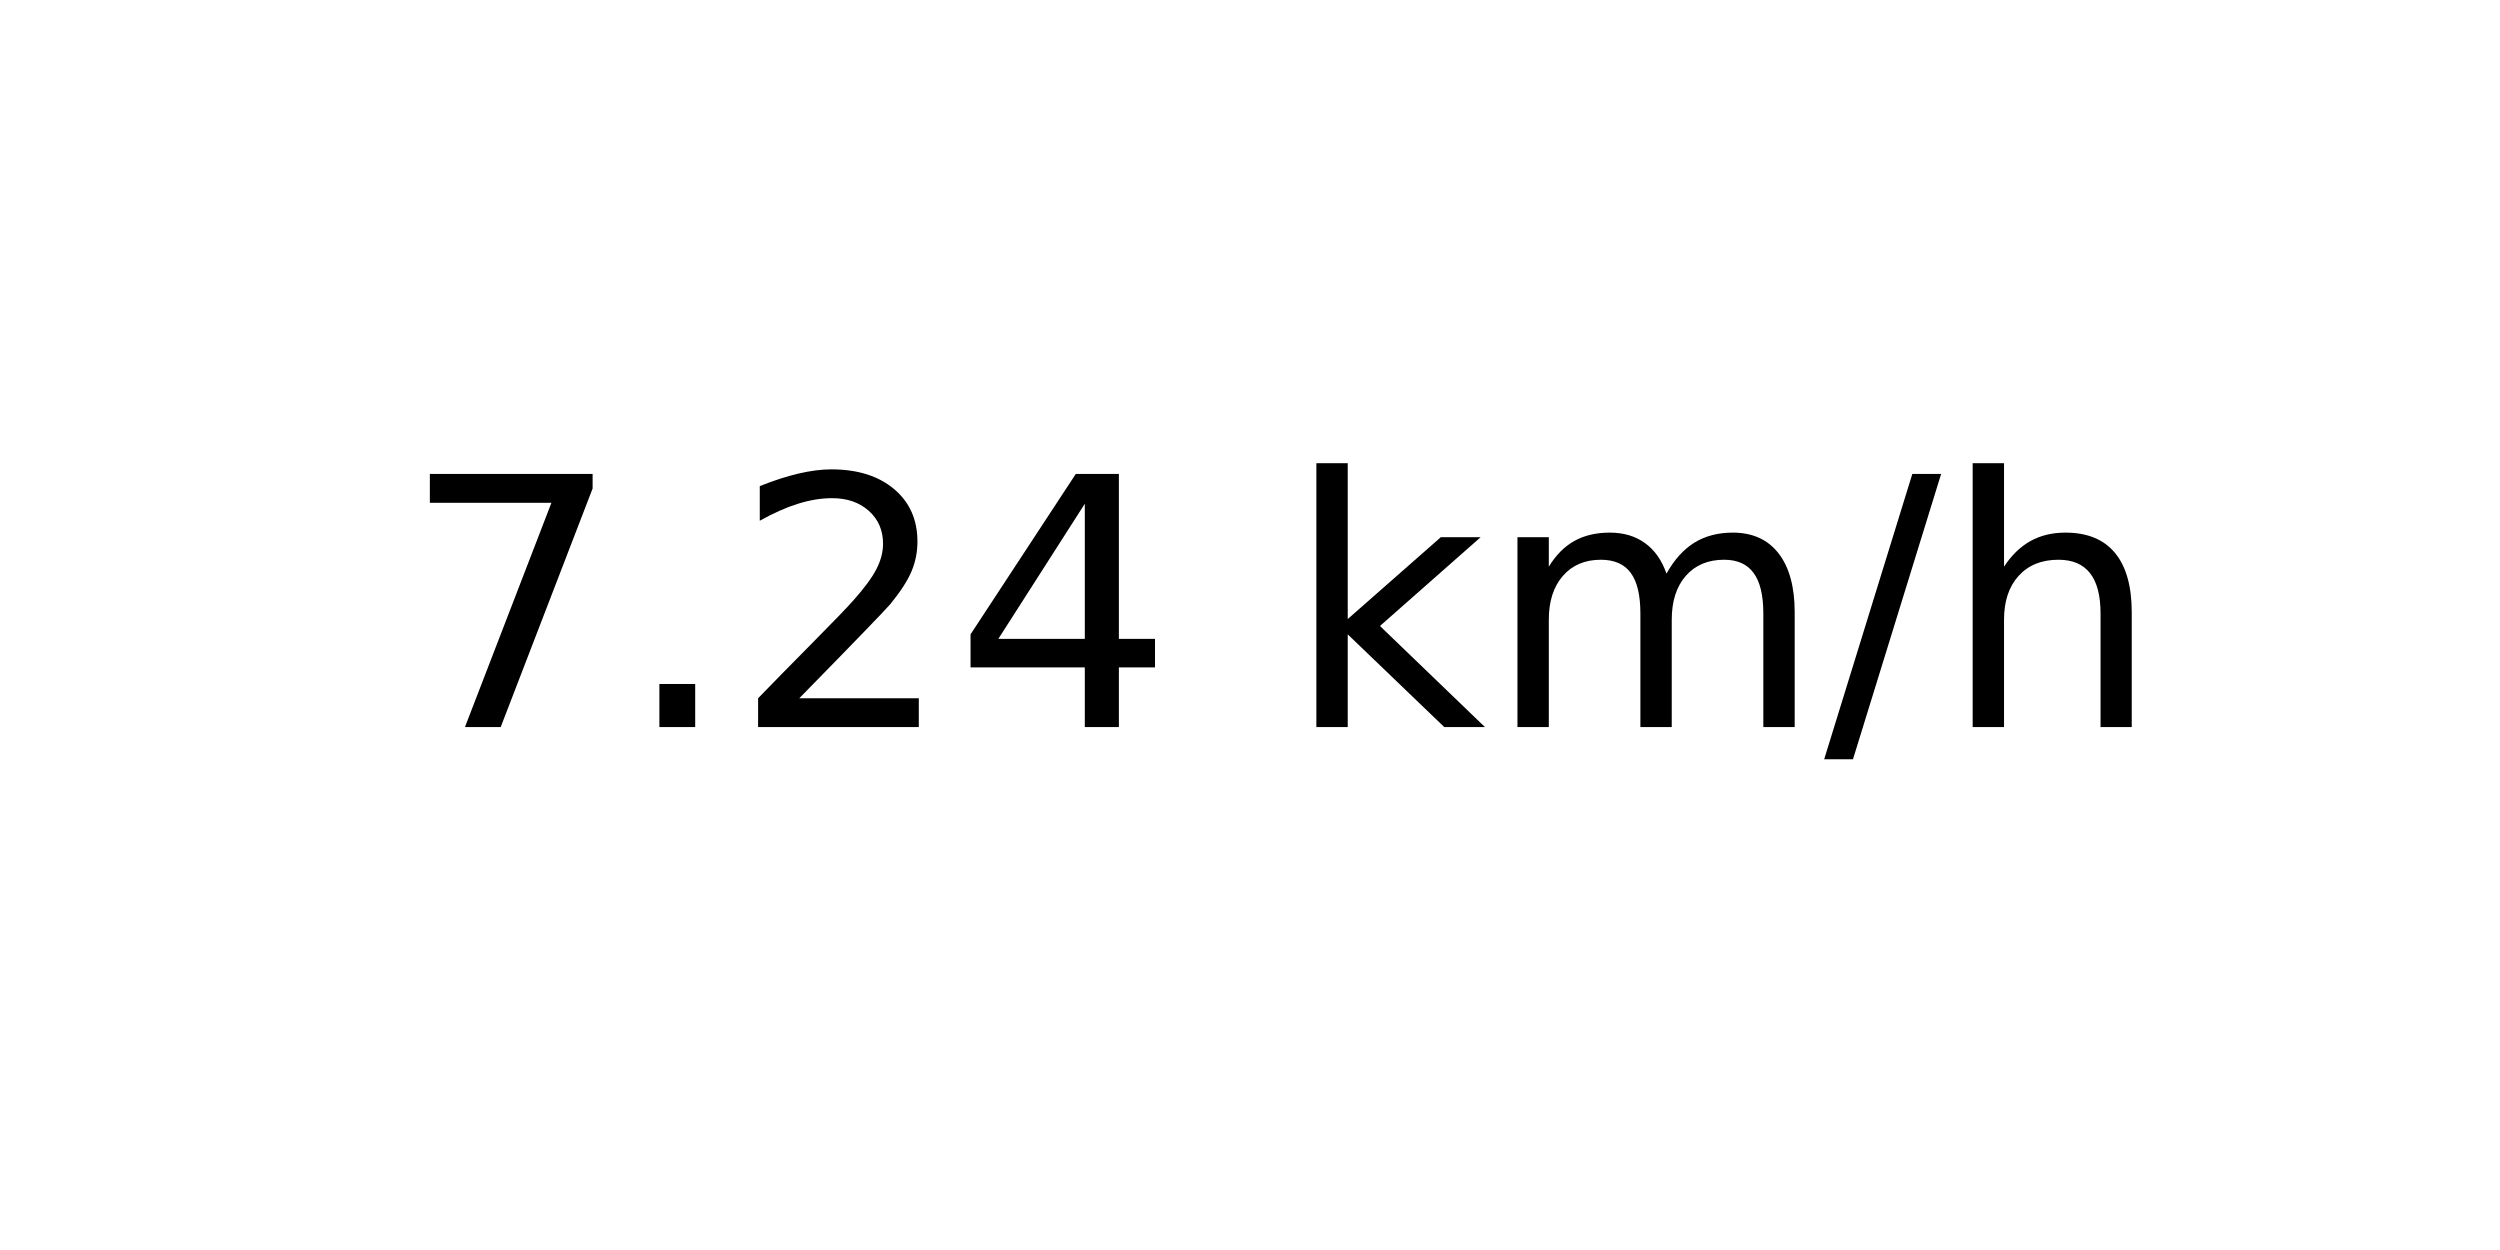
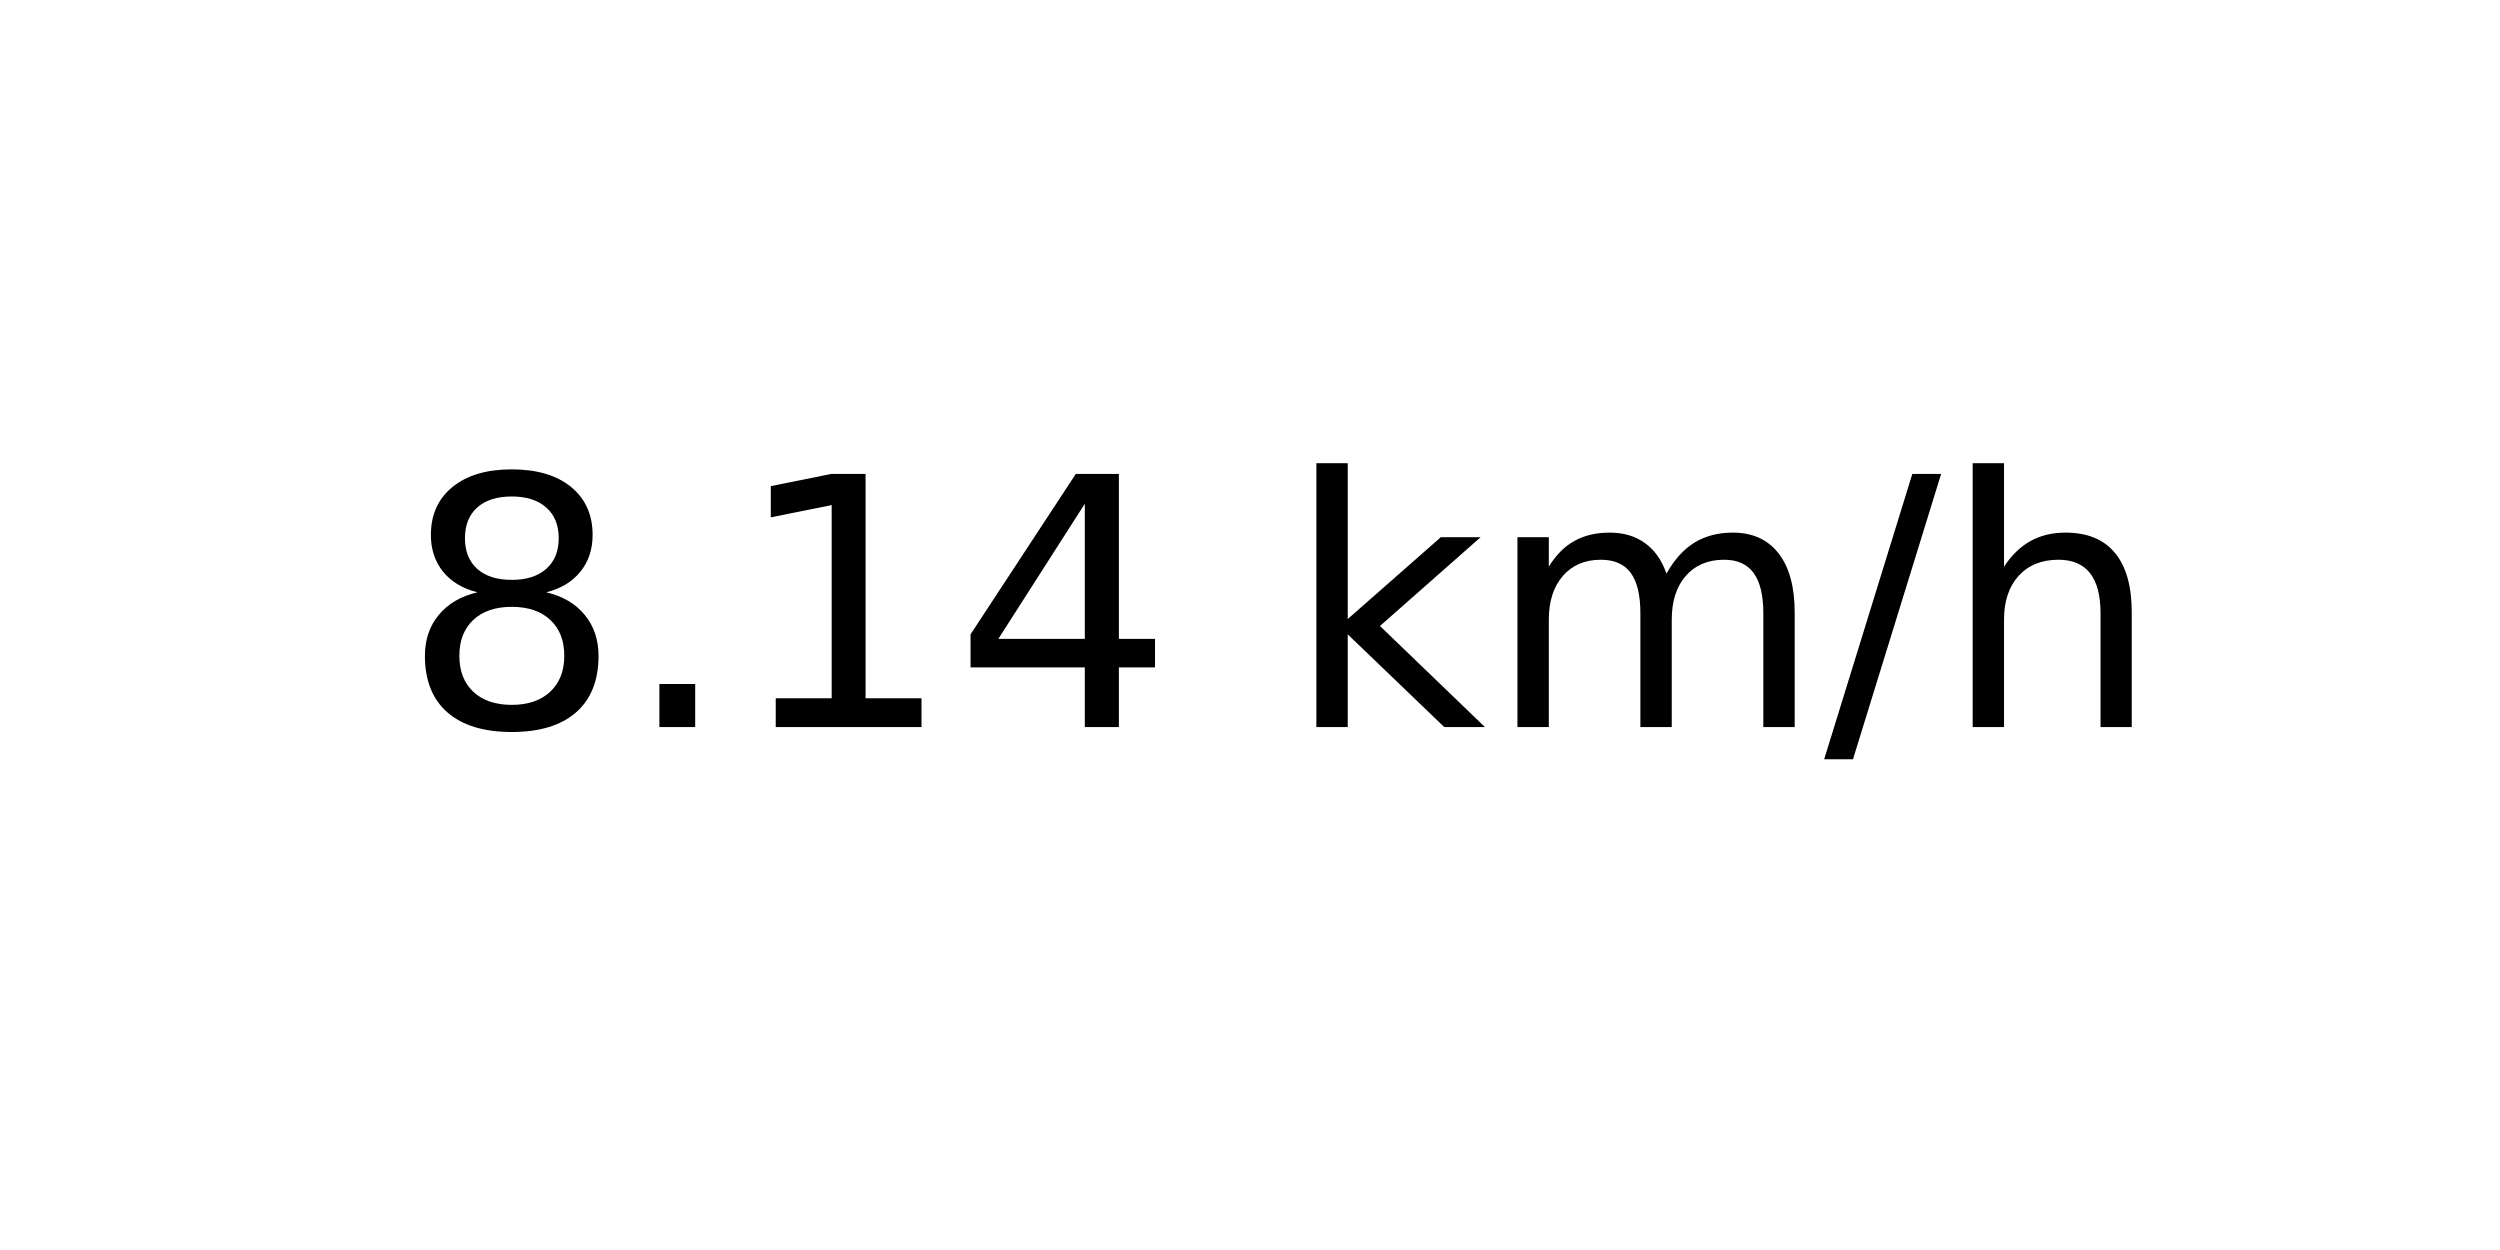
<svg xmlns="http://www.w3.org/2000/svg" xmlns:xlink="http://www.w3.org/1999/xlink" width="72pt" height="36pt" viewBox="0 0 72 36" version="1.1">
  <defs>
    <style type="text/css">*{stroke-linejoin: round; stroke-linecap: butt}</style>
  </defs>
  <g id="figure_1">
    <g id="axes_1">
      <g id="text_1">
        <g transform="translate(11.55937 20.93937) scale(0.1 -0.1)">
          <defs>
-             <path id="DejaVuSans-37" d="M 525 4666  L 3525 4666  L 3525 4397  L 1831 0  L 1172 0  L 2766 4134  L 525 4134  L 525 4666  z " transform="scale(0.015625)" />
+             <path id="DejaVuSans-38" d="M 2034 2216  Q 1584 2216 1326 1975  Q 1069 1734 1069 1313  Q 1069 891 1326 650  Q 1584 409 2034 409  Q 2484 409 2743 651  Q 3003 894 3003 1313  Q 3003 1734 2745 1975  Q 2488 2216 2034 2216  z M 1403 2484  Q 997 2584 770 2862  Q 544 3141 544 3541  Q 544 4100 942 4425  Q 1341 4750 2034 4750  Q 2731 4750 3128 4425  Q 3525 4100 3525 3541  Q 3525 3141 3298 2862  Q 3072 2584 2669 2484  Q 3125 2378 3379 2068  Q 3634 1759 3634 1313  Q 3634 634 3220 271  Q 2806 -91 2034 -91  Q 1263 -91 848 271  Q 434 634 434 1313  Q 434 1759 690 2068  Q 947 2378 1403 2484  z M 1172 3481  Q 1172 3119 1398 2916  Q 1625 2713 2034 2713  Q 2441 2713 2670 2916  Q 2900 3119 2900 3481  Q 2900 3844 2670 4047  Q 2441 4250 2034 4250  Q 1625 4250 1398 4047  Q 1172 3844 1172 3481  z " transform="scale(0.015625)" />
            <path id="DejaVuSans-2e" d="M 684 794  L 1344 794  L 1344 0  L 684 0  L 684 794  z " transform="scale(0.015625)" />
-             <path id="DejaVuSans-32" d="M 1228 531  L 3431 531  L 3431 0  L 469 0  L 469 531  Q 828 903 1448 1529  Q 2069 2156 2228 2338  Q 2531 2678 2651 2914  Q 2772 3150 2772 3378  Q 2772 3750 2511 3984  Q 2250 4219 1831 4219  Q 1534 4219 1204 4116  Q 875 4013 500 3803  L 500 4441  Q 881 4594 1212 4672  Q 1544 4750 1819 4750  Q 2544 4750 2975 4387  Q 3406 4025 3406 3419  Q 3406 3131 3298 2873  Q 3191 2616 2906 2266  Q 2828 2175 2409 1742  Q 1991 1309 1228 531  z " transform="scale(0.015625)" />
+             <path id="DejaVuSans-31" d="M 794 531  L 1825 531  L 1825 4091  L 703 3866  L 703 4441  L 1819 4666  L 2450 4666  L 2450 531  L 3481 531  L 3481 0  L 794 0  L 794 531  z " transform="scale(0.015625)" />
            <path id="DejaVuSans-34" d="M 2419 4116  L 825 1625  L 2419 1625  L 2419 4116  z M 2253 4666  L 3047 4666  L 3047 1625  L 3713 1625  L 3713 1100  L 3047 1100  L 3047 0  L 2419 0  L 2419 1100  L 313 1100  L 313 1709  L 2253 4666  z " transform="scale(0.015625)" />
            <path id="DejaVuSans-20" transform="scale(0.015625)" />
            <path id="DejaVuSans-6b" d="M 581 4863  L 1159 4863  L 1159 1991  L 2875 3500  L 3609 3500  L 1753 1863  L 3688 0  L 2938 0  L 1159 1709  L 1159 0  L 581 0  L 581 4863  z " transform="scale(0.015625)" />
            <path id="DejaVuSans-6d" d="M 3328 2828  Q 3544 3216 3844 3400  Q 4144 3584 4550 3584  Q 5097 3584 5394 3201  Q 5691 2819 5691 2113  L 5691 0  L 5113 0  L 5113 2094  Q 5113 2597 4934 2840  Q 4756 3084 4391 3084  Q 3944 3084 3684 2787  Q 3425 2491 3425 1978  L 3425 0  L 2847 0  L 2847 2094  Q 2847 2600 2669 2842  Q 2491 3084 2119 3084  Q 1678 3084 1418 2786  Q 1159 2488 1159 1978  L 1159 0  L 581 0  L 581 3500  L 1159 3500  L 1159 2956  Q 1356 3278 1631 3431  Q 1906 3584 2284 3584  Q 2666 3584 2933 3390  Q 3200 3197 3328 2828  z " transform="scale(0.015625)" />
            <path id="DejaVuSans-2f" d="M 1625 4666  L 2156 4666  L 531 -594  L 0 -594  L 1625 4666  z " transform="scale(0.015625)" />
            <path id="DejaVuSans-68" d="M 3513 2113  L 3513 0  L 2938 0  L 2938 2094  Q 2938 2591 2744 2837  Q 2550 3084 2163 3084  Q 1697 3084 1428 2787  Q 1159 2491 1159 1978  L 1159 0  L 581 0  L 581 4863  L 1159 4863  L 1159 2956  Q 1366 3272 1645 3428  Q 1925 3584 2291 3584  Q 2894 3584 3203 3211  Q 3513 2838 3513 2113  z " transform="scale(0.015625)" />
          </defs>
-           <use xlink:href="#DejaVuSans-37" />
+           <use xlink:href="#DejaVuSans-38" />
          <use xlink:href="#DejaVuSans-2e" x="63.623" />
-           <use xlink:href="#DejaVuSans-32" x="95.41" />
+           <use xlink:href="#DejaVuSans-31" x="95.41" />
          <use xlink:href="#DejaVuSans-34" x="159.033" />
          <use xlink:href="#DejaVuSans-20" x="222.656" />
          <use xlink:href="#DejaVuSans-6b" x="254.443" />
          <use xlink:href="#DejaVuSans-6d" x="312.354" />
          <use xlink:href="#DejaVuSans-2f" x="409.766" />
          <use xlink:href="#DejaVuSans-68" x="443.457" />
        </g>
      </g>
    </g>
  </g>
</svg>
